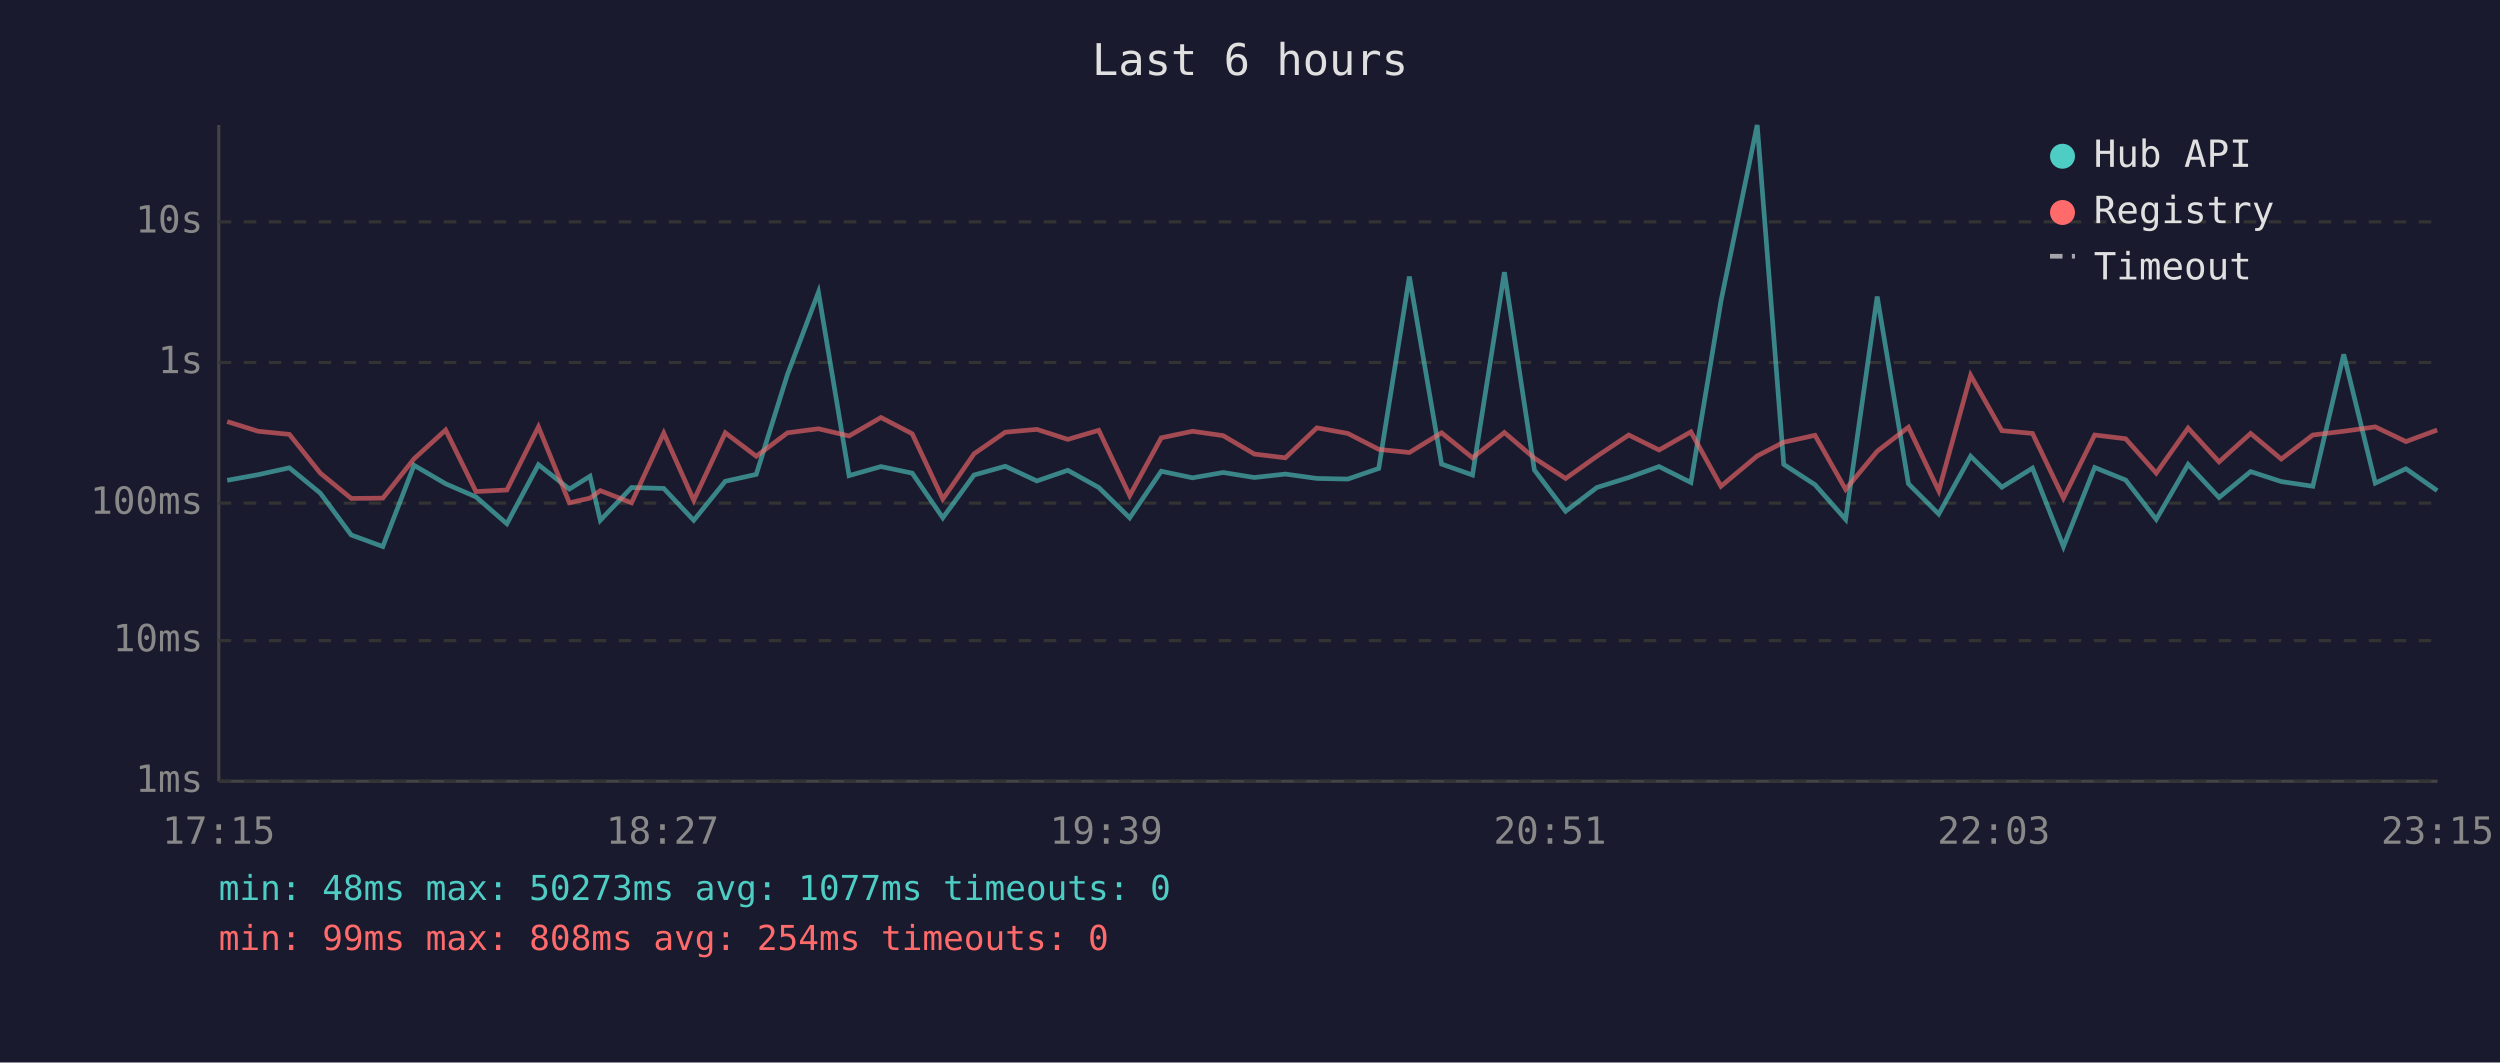
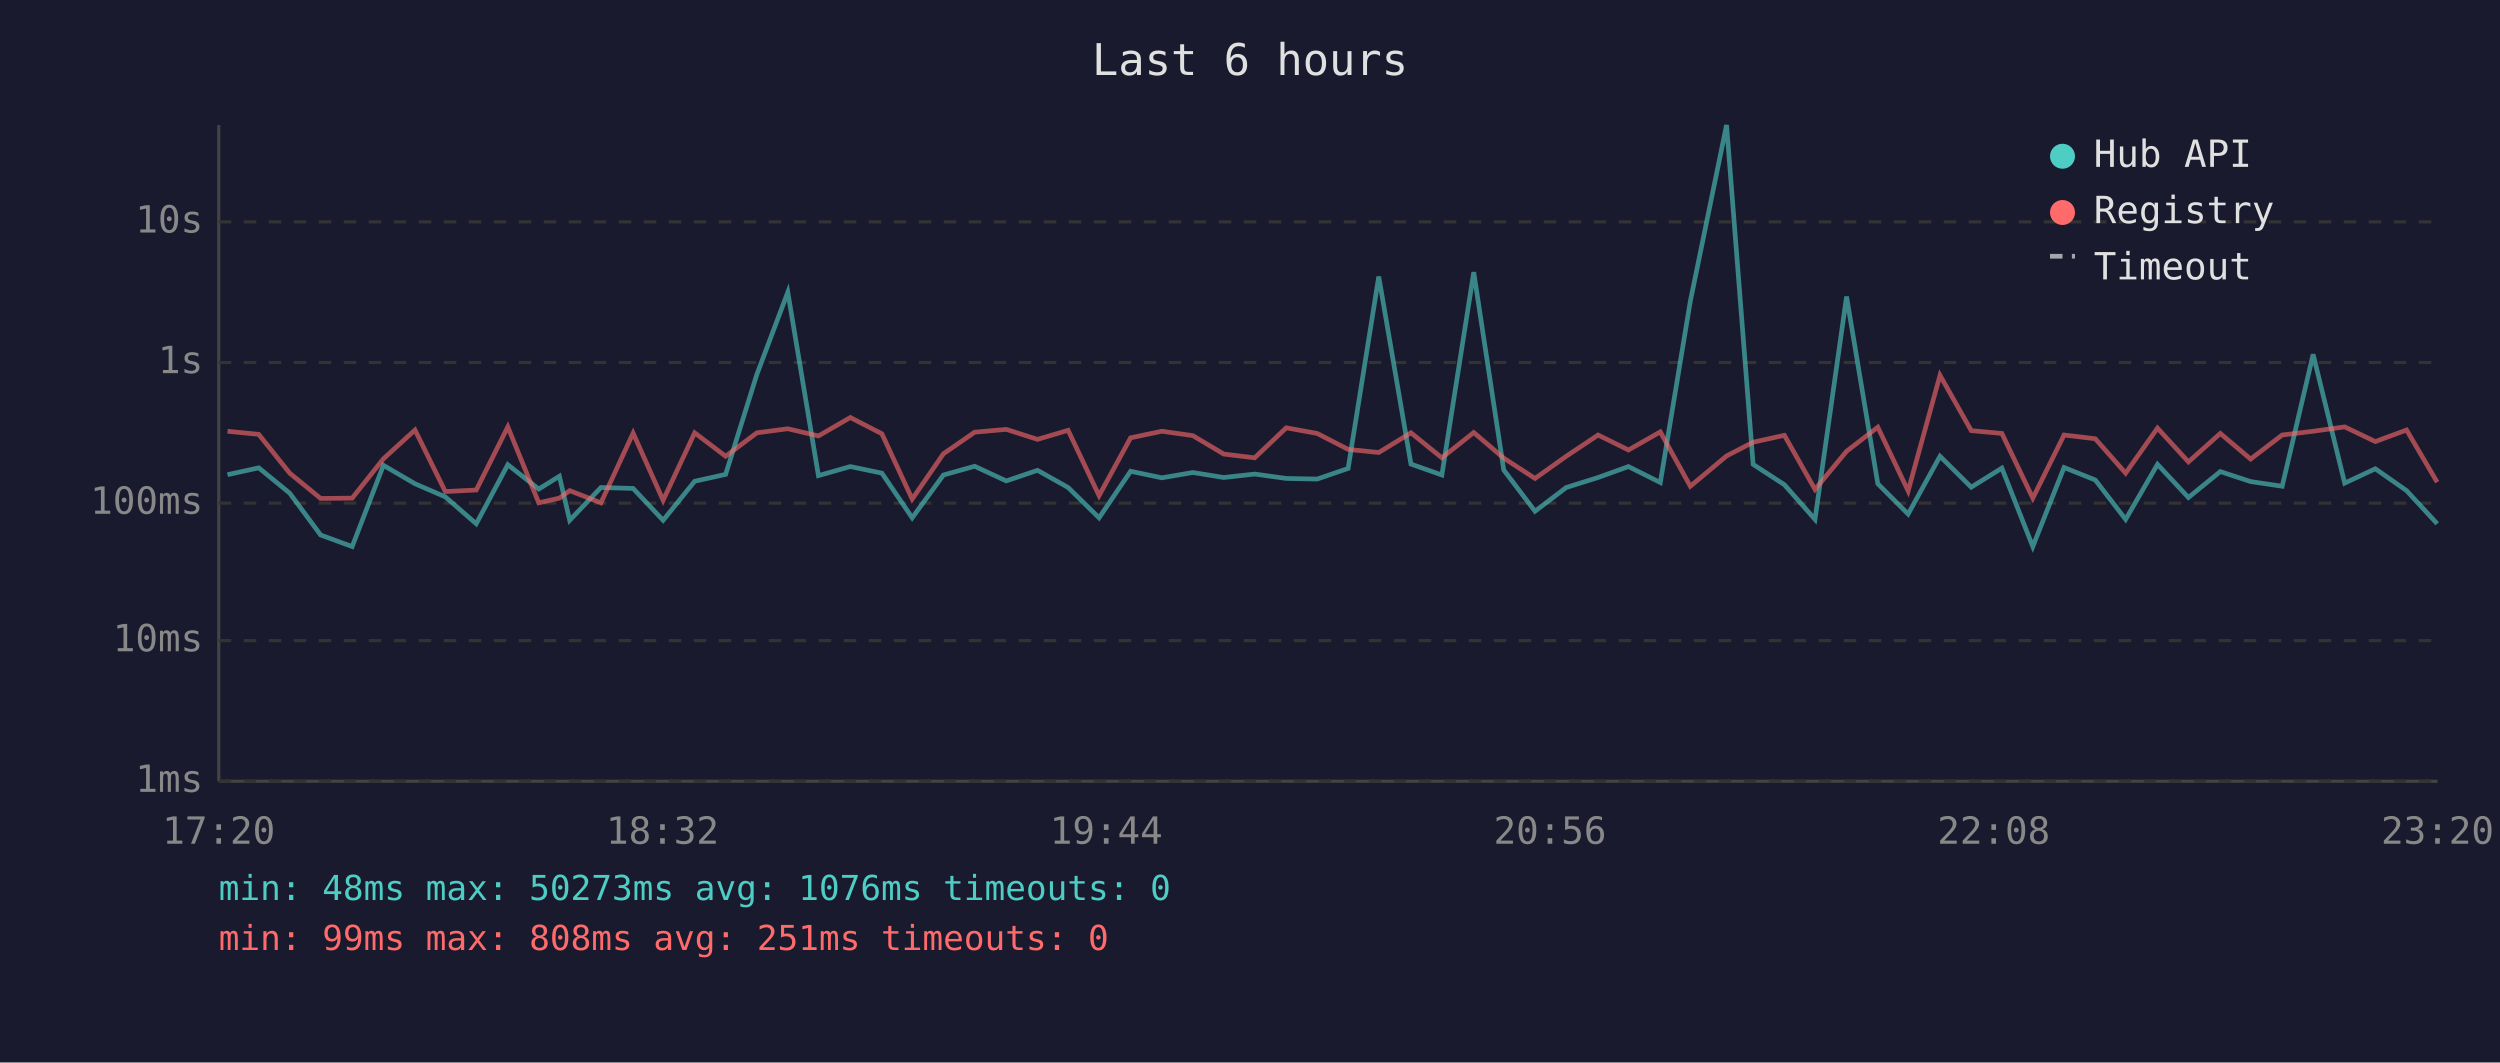
<svg xmlns="http://www.w3.org/2000/svg" viewBox="0 0 800 340" font-family="monospace" font-size="12">
  <rect width="800" height="340" fill="#1a1a2e" />
  <text x="400" y="24" fill="#e0e0e0" font-size="14" text-anchor="middle">Last 6 hours</text>
  <line x1="70" y1="40" x2="70" y2="250" stroke="#444" stroke-width="1" />
  <line x1="70" y1="250" x2="780" y2="250" stroke="#444" stroke-width="1" />
  <line x1="70" y1="250" x2="780" y2="250" stroke="#333" stroke-width="1" stroke-dasharray="4" />
  <text x="65" y="250" fill="#888" text-anchor="end" dominant-baseline="middle">1ms</text>
  <line x1="70" y1="205" x2="780" y2="205" stroke="#333" stroke-width="1" stroke-dasharray="4" />
  <text x="65" y="205" fill="#888" text-anchor="end" dominant-baseline="middle">10ms</text>
  <line x1="70" y1="161" x2="780" y2="161" stroke="#333" stroke-width="1" stroke-dasharray="4" />
  <text x="65" y="161" fill="#888" text-anchor="end" dominant-baseline="middle">100ms</text>
  <line x1="70" y1="116" x2="780" y2="116" stroke="#333" stroke-width="1" stroke-dasharray="4" />
  <text x="65" y="116" fill="#888" text-anchor="end" dominant-baseline="middle">1s</text>
  <line x1="70" y1="71" x2="780" y2="71" stroke="#333" stroke-width="1" stroke-dasharray="4" />
  <text x="65" y="71" fill="#888" text-anchor="end" dominant-baseline="middle">10s</text>
-   <text x="70" y="270" fill="#888" text-anchor="middle">17:15</text>
-   <text x="212" y="270" fill="#888" text-anchor="middle">18:27</text>
-   <text x="354" y="270" fill="#888" text-anchor="middle">19:39</text>
-   <text x="496" y="270" fill="#888" text-anchor="middle">20:51</text>
-   <text x="638" y="270" fill="#888" text-anchor="middle">22:03</text>
-   <text x="780" y="270" fill="#888" text-anchor="middle">23:15</text>
-   <polyline points="72.7,153.7 82.6,151.9 92.6,149.7 102.5,157.8 112.4,171.2 122.5,174.9 132.5,148.9 142.6,154.8 152.3,159.0 162.2,167.6 172.3,148.7 182.2,156.5 188.8,152.4 192.1,166.5 202.1,156.0 212.4,156.3 222.0,166.5 232.1,154.0 242.0,151.8 252.0,119.8 261.9,93.5 271.7,152.2 281.9,149.3 291.9,151.4 301.7,165.7 311.7,152.0 321.7,149.2 331.8,153.9 341.7,150.5 351.6,156.0 361.5,165.7 371.6,150.8 381.6,152.9 391.4,151.2 401.4,152.8 411.3,151.7 421.4,153.1 431.3,153.3 441.2,149.9 451.0,88.5 461.3,148.5 471.2,152.0 481.4,87.1 491.0,150.4 501.0,163.6 511.0,156.0 521.2,152.8 530.9,149.3 541.1,154.4 550.7,96.4 562.3,40.0 570.8,148.6 580.8,155.1 590.6,166.2 600.7,94.9 610.7,154.8 620.4,164.5 630.6,146.0 640.6,155.9 650.4,149.8 660.3,174.9 670.3,149.6 680.2,153.6 690.0,166.2 700.2,148.6 710.1,159.2 720.2,150.9 730.0,154.1 740.1,155.6 750.0,113.4 760.1,154.6 769.9,150.0 779.9,157.0" fill="none" stroke="#4ecdc4" stroke-width="1.5" opacity="0.6" />
-   <polyline points="72.7,134.9 82.6,138.0 92.6,139.0 102.5,151.4 112.4,159.5 122.5,159.4 132.5,146.8 142.6,137.6 152.3,157.3 162.2,156.8 172.3,136.6 182.2,160.9 188.8,159.4 192.1,157.0 202.1,160.9 212.4,138.6 222.0,160.1 232.1,138.5 242.0,146.0 252.0,138.5 261.9,137.2 271.7,139.5 281.9,133.6 291.9,138.8 301.7,159.7 311.7,145.2 321.7,138.3 331.8,137.4 341.7,140.6 351.6,137.7 361.5,158.6 371.6,140.1 381.6,138.0 391.4,139.4 401.4,145.3 411.3,146.5 421.4,136.9 431.3,138.7 441.2,143.8 451.0,144.8 461.3,138.5 471.2,146.5 481.4,138.4 491.0,146.6 501.0,153.1 511.0,146.0 521.2,139.2 530.9,144.0 541.1,138.2 550.7,155.6 562.3,145.9 570.8,141.5 580.8,139.3 590.6,156.6 600.7,144.4 610.7,136.7 620.4,157.1 630.6,120.1 640.6,137.8 650.4,138.7 660.3,159.4 670.3,139.2 680.2,140.4 690.0,151.4 700.2,137.0 710.1,147.8 720.2,138.7 730.0,146.9 740.1,139.2 750.0,138.0 760.1,136.6 769.9,141.3 779.9,137.6" fill="none" stroke="#ff6b6b" stroke-width="1.5" opacity="0.6" />
+   <text x="70" y="270" fill="#888" text-anchor="middle">17:20</text>
+   <text x="212" y="270" fill="#888" text-anchor="middle">18:32</text>
+   <text x="354" y="270" fill="#888" text-anchor="middle">19:44</text>
+   <text x="496" y="270" fill="#888" text-anchor="middle">20:56</text>
+   <text x="638" y="270" fill="#888" text-anchor="middle">22:08</text>
+   <text x="780" y="270" fill="#888" text-anchor="middle">23:20</text>
+   <polyline points="72.8,151.9 82.8,149.7 92.7,157.8 102.6,171.2 112.7,174.9 122.7,148.9 132.8,154.8 142.5,159.0 152.4,167.6 162.5,148.7 172.4,156.5 179.0,152.4 182.3,166.5 192.3,156.0 202.6,156.3 212.2,166.5 222.3,154.0 232.2,151.8 242.2,119.8 252.1,93.5 261.9,152.2 272.1,149.3 282.2,151.4 291.9,165.7 301.9,152.0 311.9,149.2 322.0,153.9 332.0,150.5 341.8,156.0 351.7,165.7 361.8,150.8 371.8,152.9 381.7,151.2 391.6,152.8 401.5,151.7 411.6,153.1 421.5,153.3 431.4,149.9 441.2,88.5 451.5,148.5 461.4,152.0 471.6,87.1 481.2,150.4 491.2,163.6 501.2,156.0 511.4,152.8 521.1,149.3 531.3,154.4 540.9,96.4 552.5,40.0 561.0,148.6 571.0,155.1 580.8,166.2 590.9,94.9 600.9,154.8 610.6,164.5 620.8,146.0 630.8,155.9 640.6,149.8 650.5,174.9 660.5,149.6 670.5,153.6 680.2,166.2 690.4,148.6 700.3,159.2 710.5,150.9 720.2,154.1 730.3,155.6 740.2,113.4 750.3,154.6 760.1,150.0 770.1,157.0 779.9,167.6" fill="none" stroke="#4ecdc4" stroke-width="1.5" opacity="0.6" />
+   <polyline points="72.8,138.0 82.8,139.0 92.7,151.4 102.6,159.5 112.7,159.4 122.7,146.8 132.8,137.6 142.5,157.3 152.4,156.8 162.5,136.6 172.4,160.9 179.0,159.4 182.3,157.0 192.3,160.9 202.6,138.6 212.2,160.1 222.3,138.5 232.2,146.0 242.2,138.5 252.1,137.2 261.9,139.5 272.1,133.6 282.2,138.8 291.9,159.7 301.9,145.2 311.9,138.3 322.0,137.4 332.0,140.6 341.8,137.7 351.7,158.6 361.8,140.1 371.8,138.0 381.7,139.4 391.6,145.3 401.5,146.5 411.6,136.9 421.5,138.7 431.4,143.8 441.2,144.8 451.5,138.5 461.4,146.5 471.6,138.4 481.2,146.6 491.2,153.1 501.2,146.0 511.4,139.2 521.1,144.0 531.3,138.2 540.9,155.6 552.5,145.9 561.0,141.5 571.0,139.3 580.8,156.6 590.9,144.4 600.9,136.7 610.6,157.1 620.8,120.1 630.8,137.8 640.6,138.7 650.5,159.4 660.5,139.2 670.5,140.4 680.2,151.4 690.4,137.0 700.3,147.8 710.5,138.7 720.2,146.9 730.3,139.2 740.2,138.0 750.3,136.6 760.1,141.3 770.1,137.6 779.9,154.3" fill="none" stroke="#ff6b6b" stroke-width="1.5" opacity="0.6" />
  <circle cx="660" cy="50" r="4" fill="#4ecdc4" />
  <text x="670" y="50" fill="#e0e0e0" dominant-baseline="middle">Hub API</text>
  <circle cx="660" cy="68" r="4" fill="#ff6b6b" />
  <text x="670" y="68" fill="#e0e0e0" dominant-baseline="middle">Registry</text>
  <line x1="656" y1="82" x2="664" y2="82" stroke="#e0e0e0" stroke-width="1.5" stroke-dasharray="4,3" opacity="0.7" />
  <text x="670" y="86" fill="#e0e0e0" dominant-baseline="middle">Timeout</text>
-   <text x="70" y="288" fill="#4ecdc4" font-size="11">min: 48ms  max: 50273ms  avg: 1077ms  timeouts: 0</text>
-   <text x="70" y="304" fill="#ff6b6b" font-size="11">min: 99ms  max: 808ms  avg: 254ms  timeouts: 0</text>
+   <text x="70" y="288" fill="#4ecdc4" font-size="11">min: 48ms  max: 50273ms  avg: 1076ms  timeouts: 0</text>
+   <text x="70" y="304" fill="#ff6b6b" font-size="11">min: 99ms  max: 808ms  avg: 251ms  timeouts: 0</text>
</svg>
